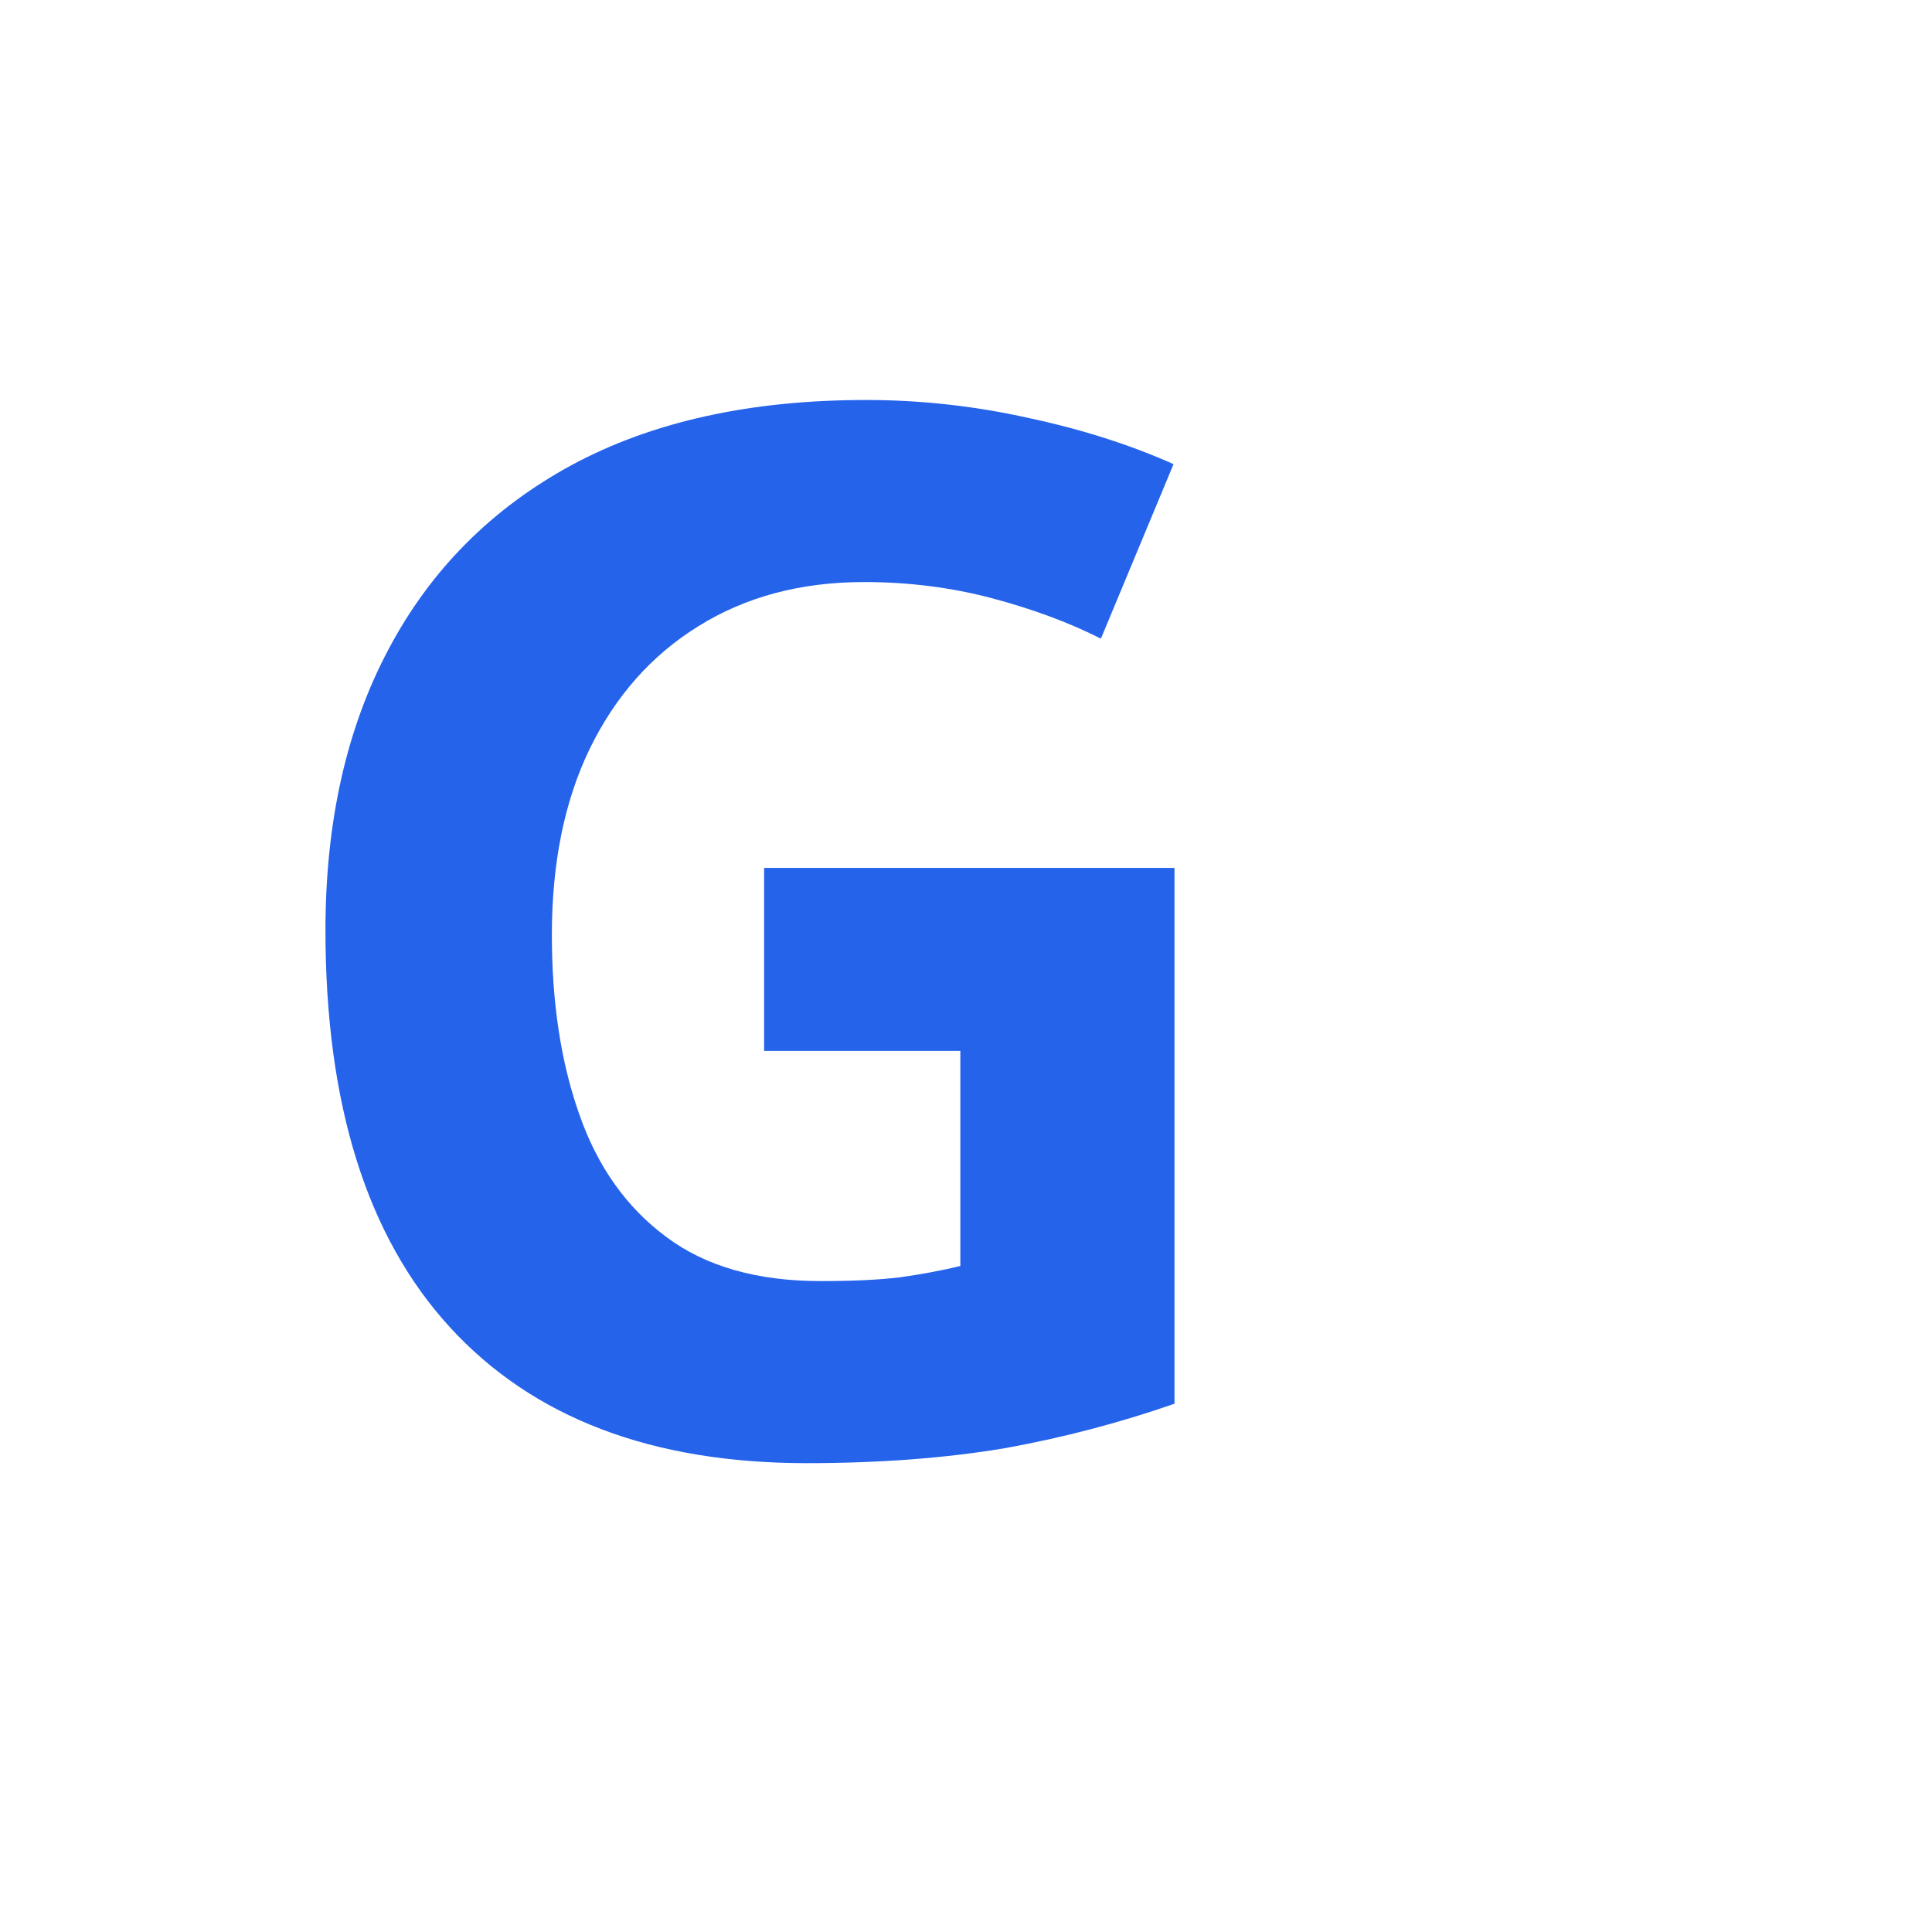
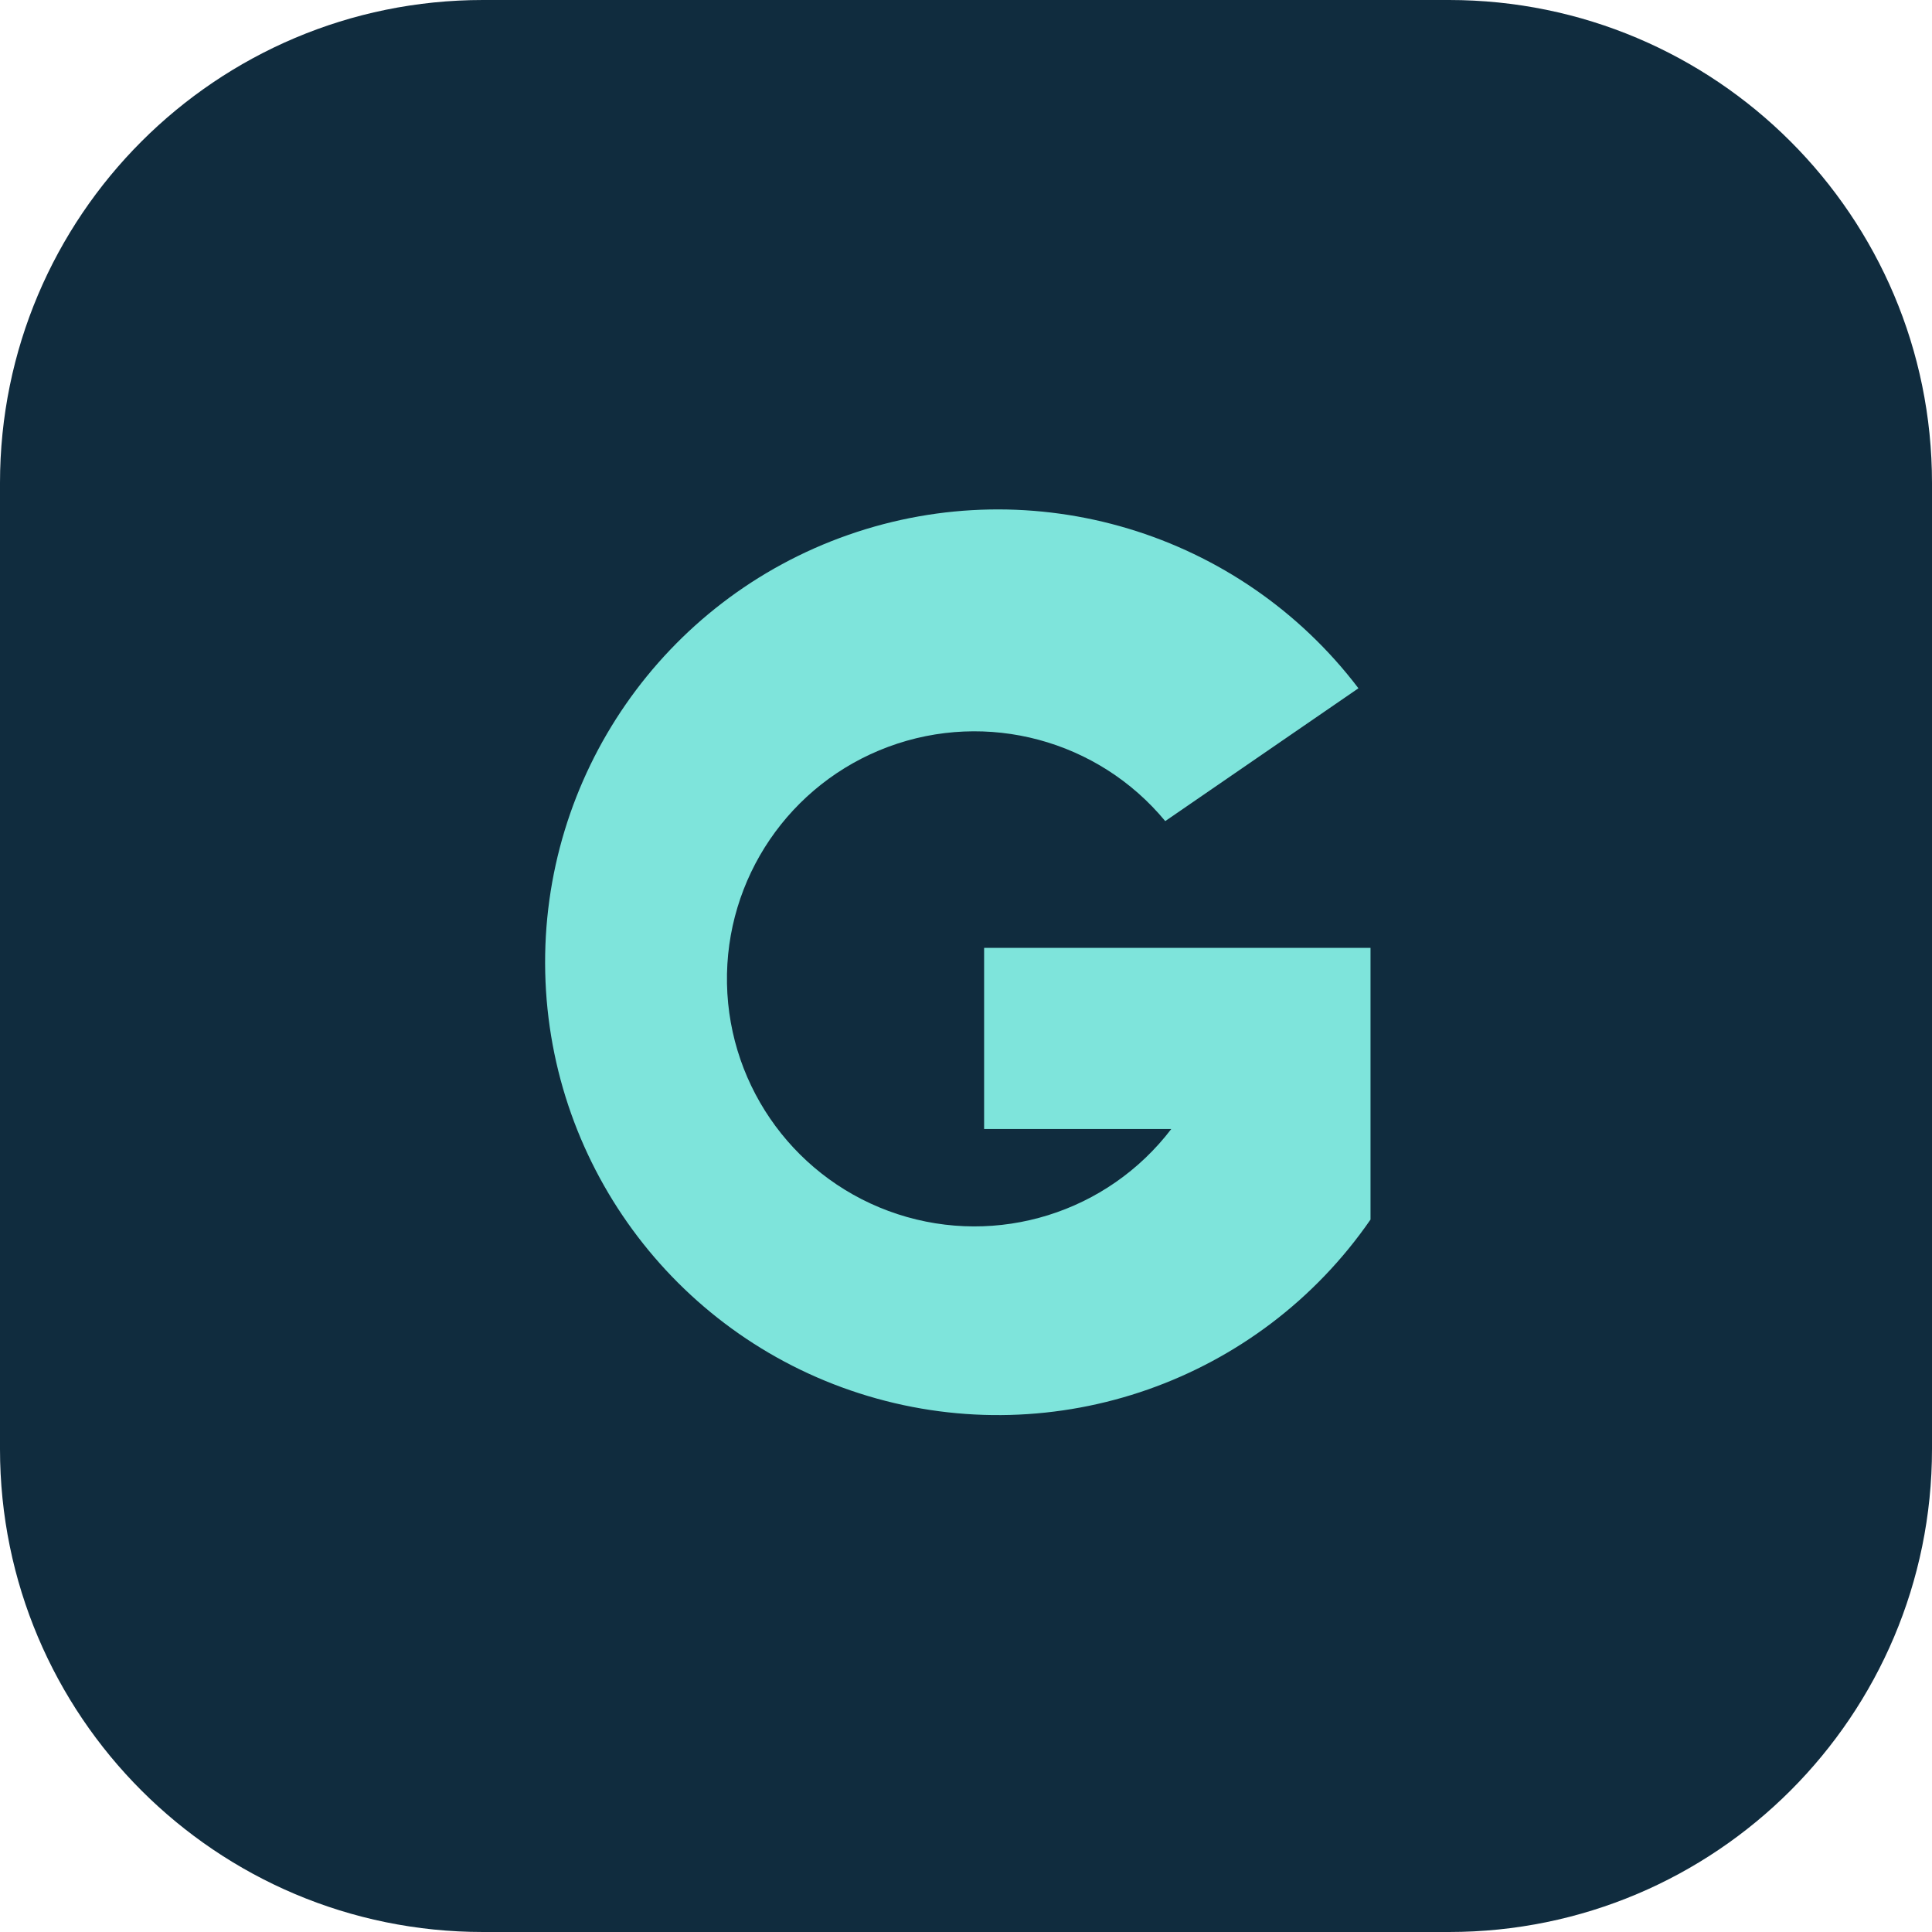
<svg xmlns="http://www.w3.org/2000/svg" viewBox="0 0 32 32">
-   <text x="4" y="24" font-family="system-ui, sans-serif" font-size="24" font-weight="bold" fill="#2563eb">G</text>
+   <rect width="32" height="32" rx="8" fill="#102c3e" />
+   <path d="M22.5 11.4a7.5 7.5 0 1 0 .2 8.8v-4.5h-6.4v3h3.1a4.1 4.1 0 1 1-.1-5.1z" fill="#7ee4db" />
</svg>
